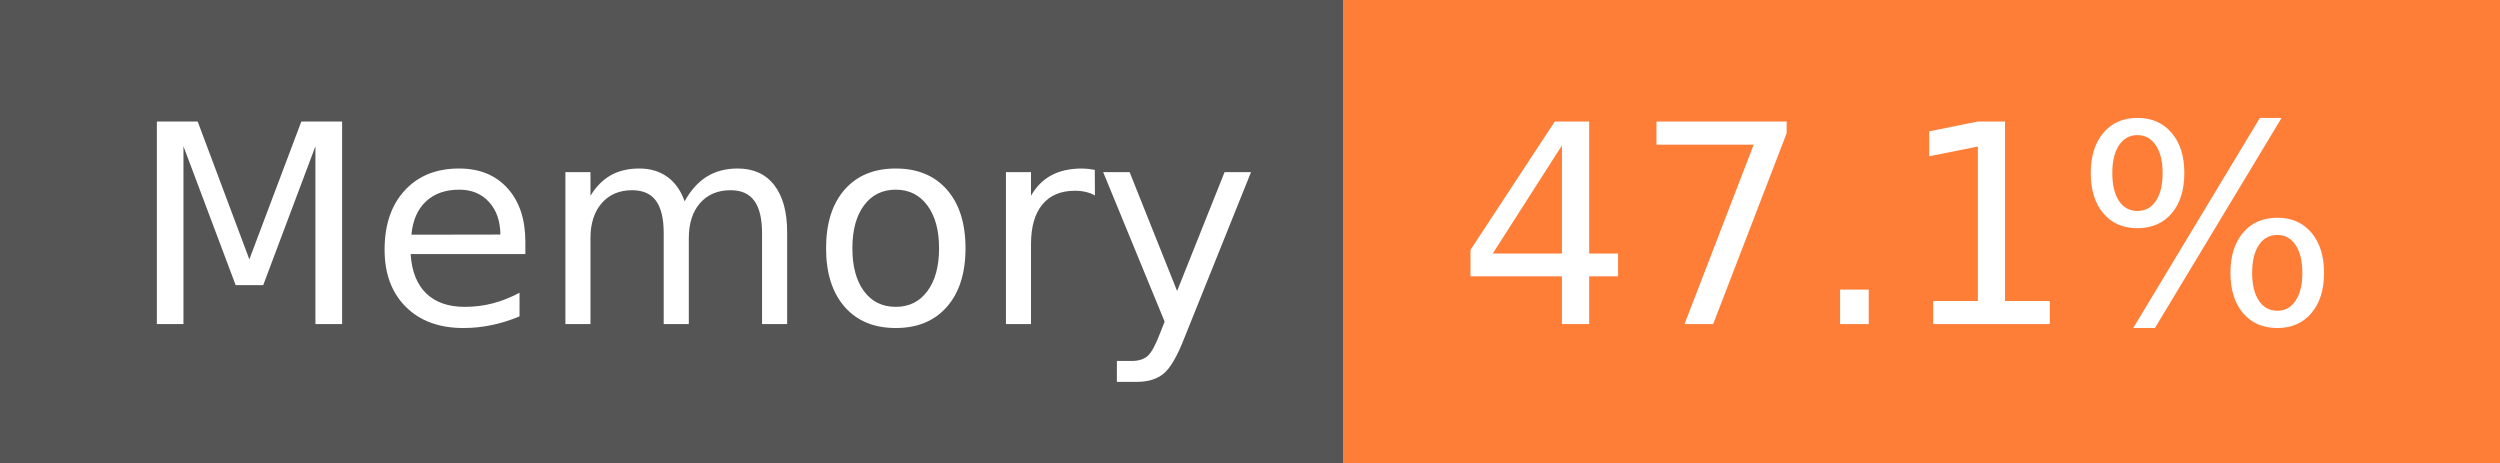
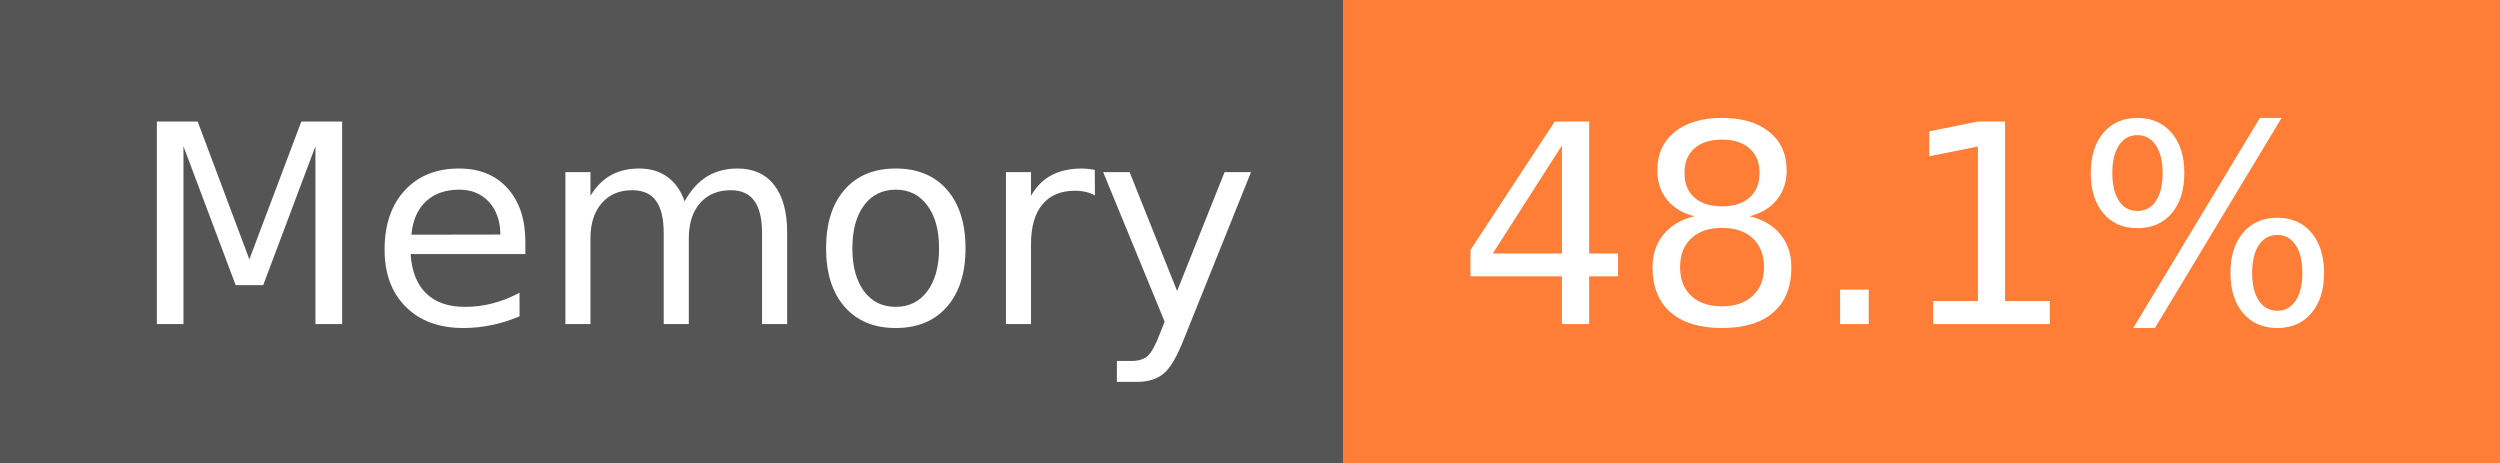
- <svg xmlns="http://www.w3.org/2000/svg" width="108" height="20" role="img" aria-label="Memory: 47.1%">
+ <svg xmlns="http://www.w3.org/2000/svg" width="108" height="20" role="img" aria-label="Memory: 48.1%">
  <g shape-rendering="crispEdges">
    <rect width="58" height="20" fill="#555" />
    <rect x="58" width="50" height="20" fill="#fe7d37" />
  </g>
  <g fill="#fff" text-anchor="middle" font-family="Verdana,Geneva,DejaVu Sans,sans-serif" text-rendering="geometricPrecision" font-size="120">
    <text x="300" y="140" transform="scale(.1)" fill="#fff" textLength="466">Memory</text>
-     <text x="820" y="140" transform="scale(.1)" fill="#fff" textLength="390">47.1%</text>
+     <text x="820" y="140" transform="scale(.1)" fill="#fff" textLength="390">48.1%</text>
  </g>
</svg>
